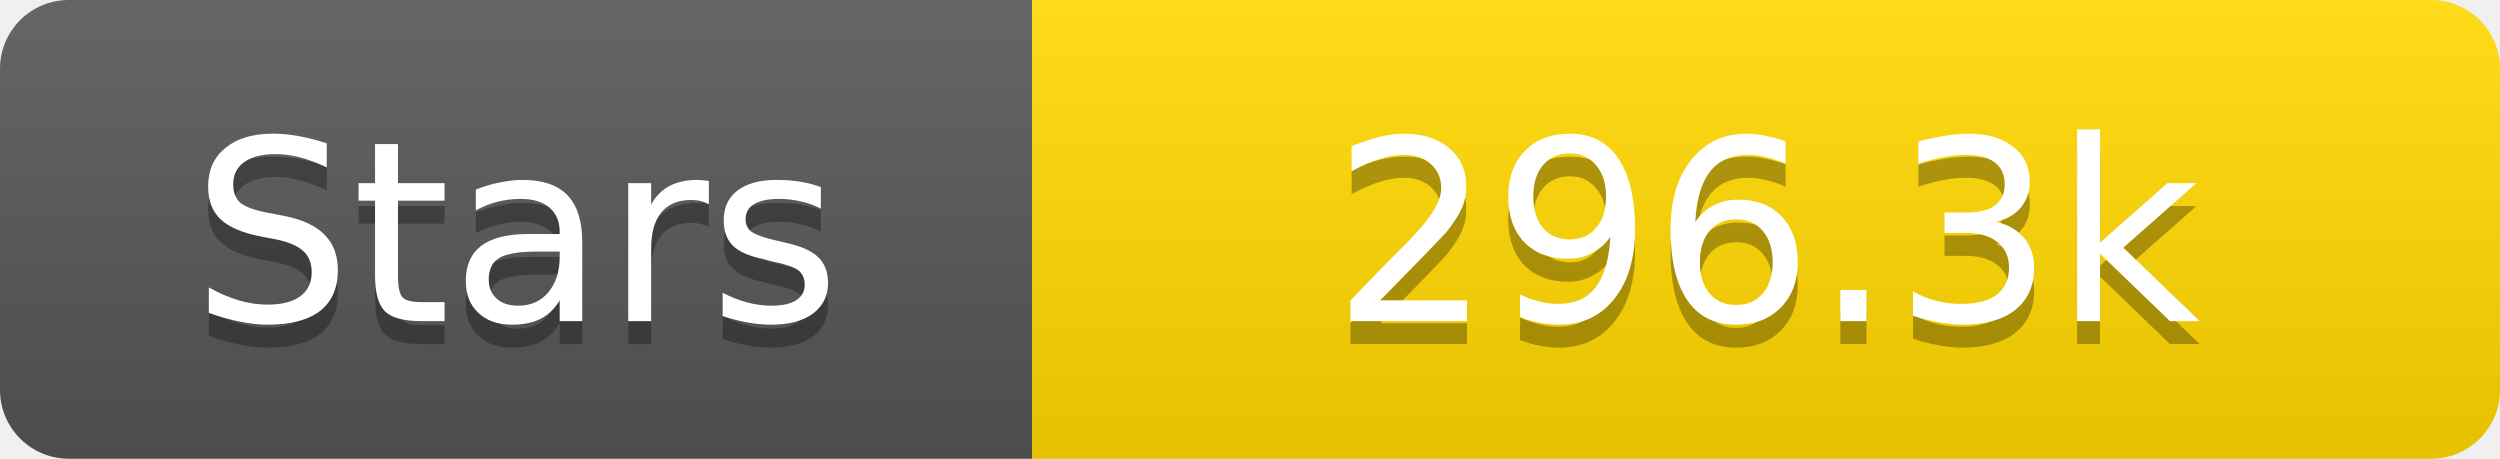
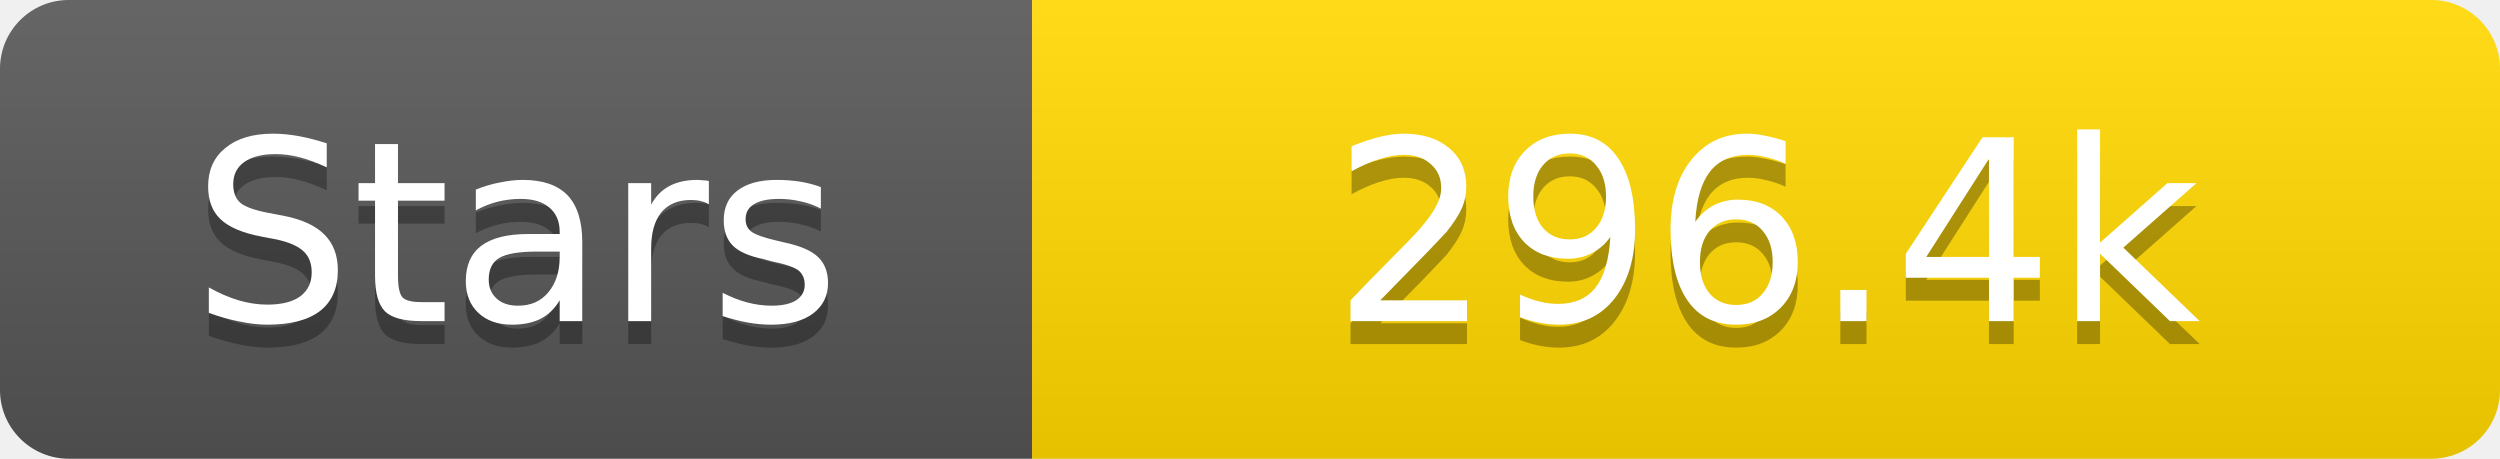
<svg xmlns="http://www.w3.org/2000/svg" width="109" height="20">
  <linearGradient id="s" x2="0" y2="100%">
    <stop offset="0" stop-color="#fff" stop-opacity=".1" />
    <stop offset="1" stop-opacity=".1" />
  </linearGradient>
  <clipPath id="r">
    <rect width="109" height="20" rx="3" fill="#fff" />
  </clipPath>
  <g clip-path="url(#r)">
    <rect width="45" height="20" fill="#555" />
    <rect x="45" width="64" height="20" fill="#ffd700" />
    <rect width="109" height="20" fill="url(#s)" />
  </g>
  <g fill="#fff" text-anchor="middle" font-family="Verdana,Geneva,DejaVu Sans,sans-serif" text-rendering="geometricPrecision" font-size="11">
    <text x="22.5" y="15" fill="#010101" fill-opacity=".3">Stars</text>
    <text x="22.5" y="14">Stars</text>
-     <text x="77.0" y="15" fill="#010101" fill-opacity=".3">296.3k</text>
-     <text x="77.0" y="14">296.3k</text>
+     <text x="77.0" y="15" fill="#010101" fill-opacity=".3">296.4k</text>
+     <text x="77.0" y="14">296.4k</text>
  </g>
</svg>
